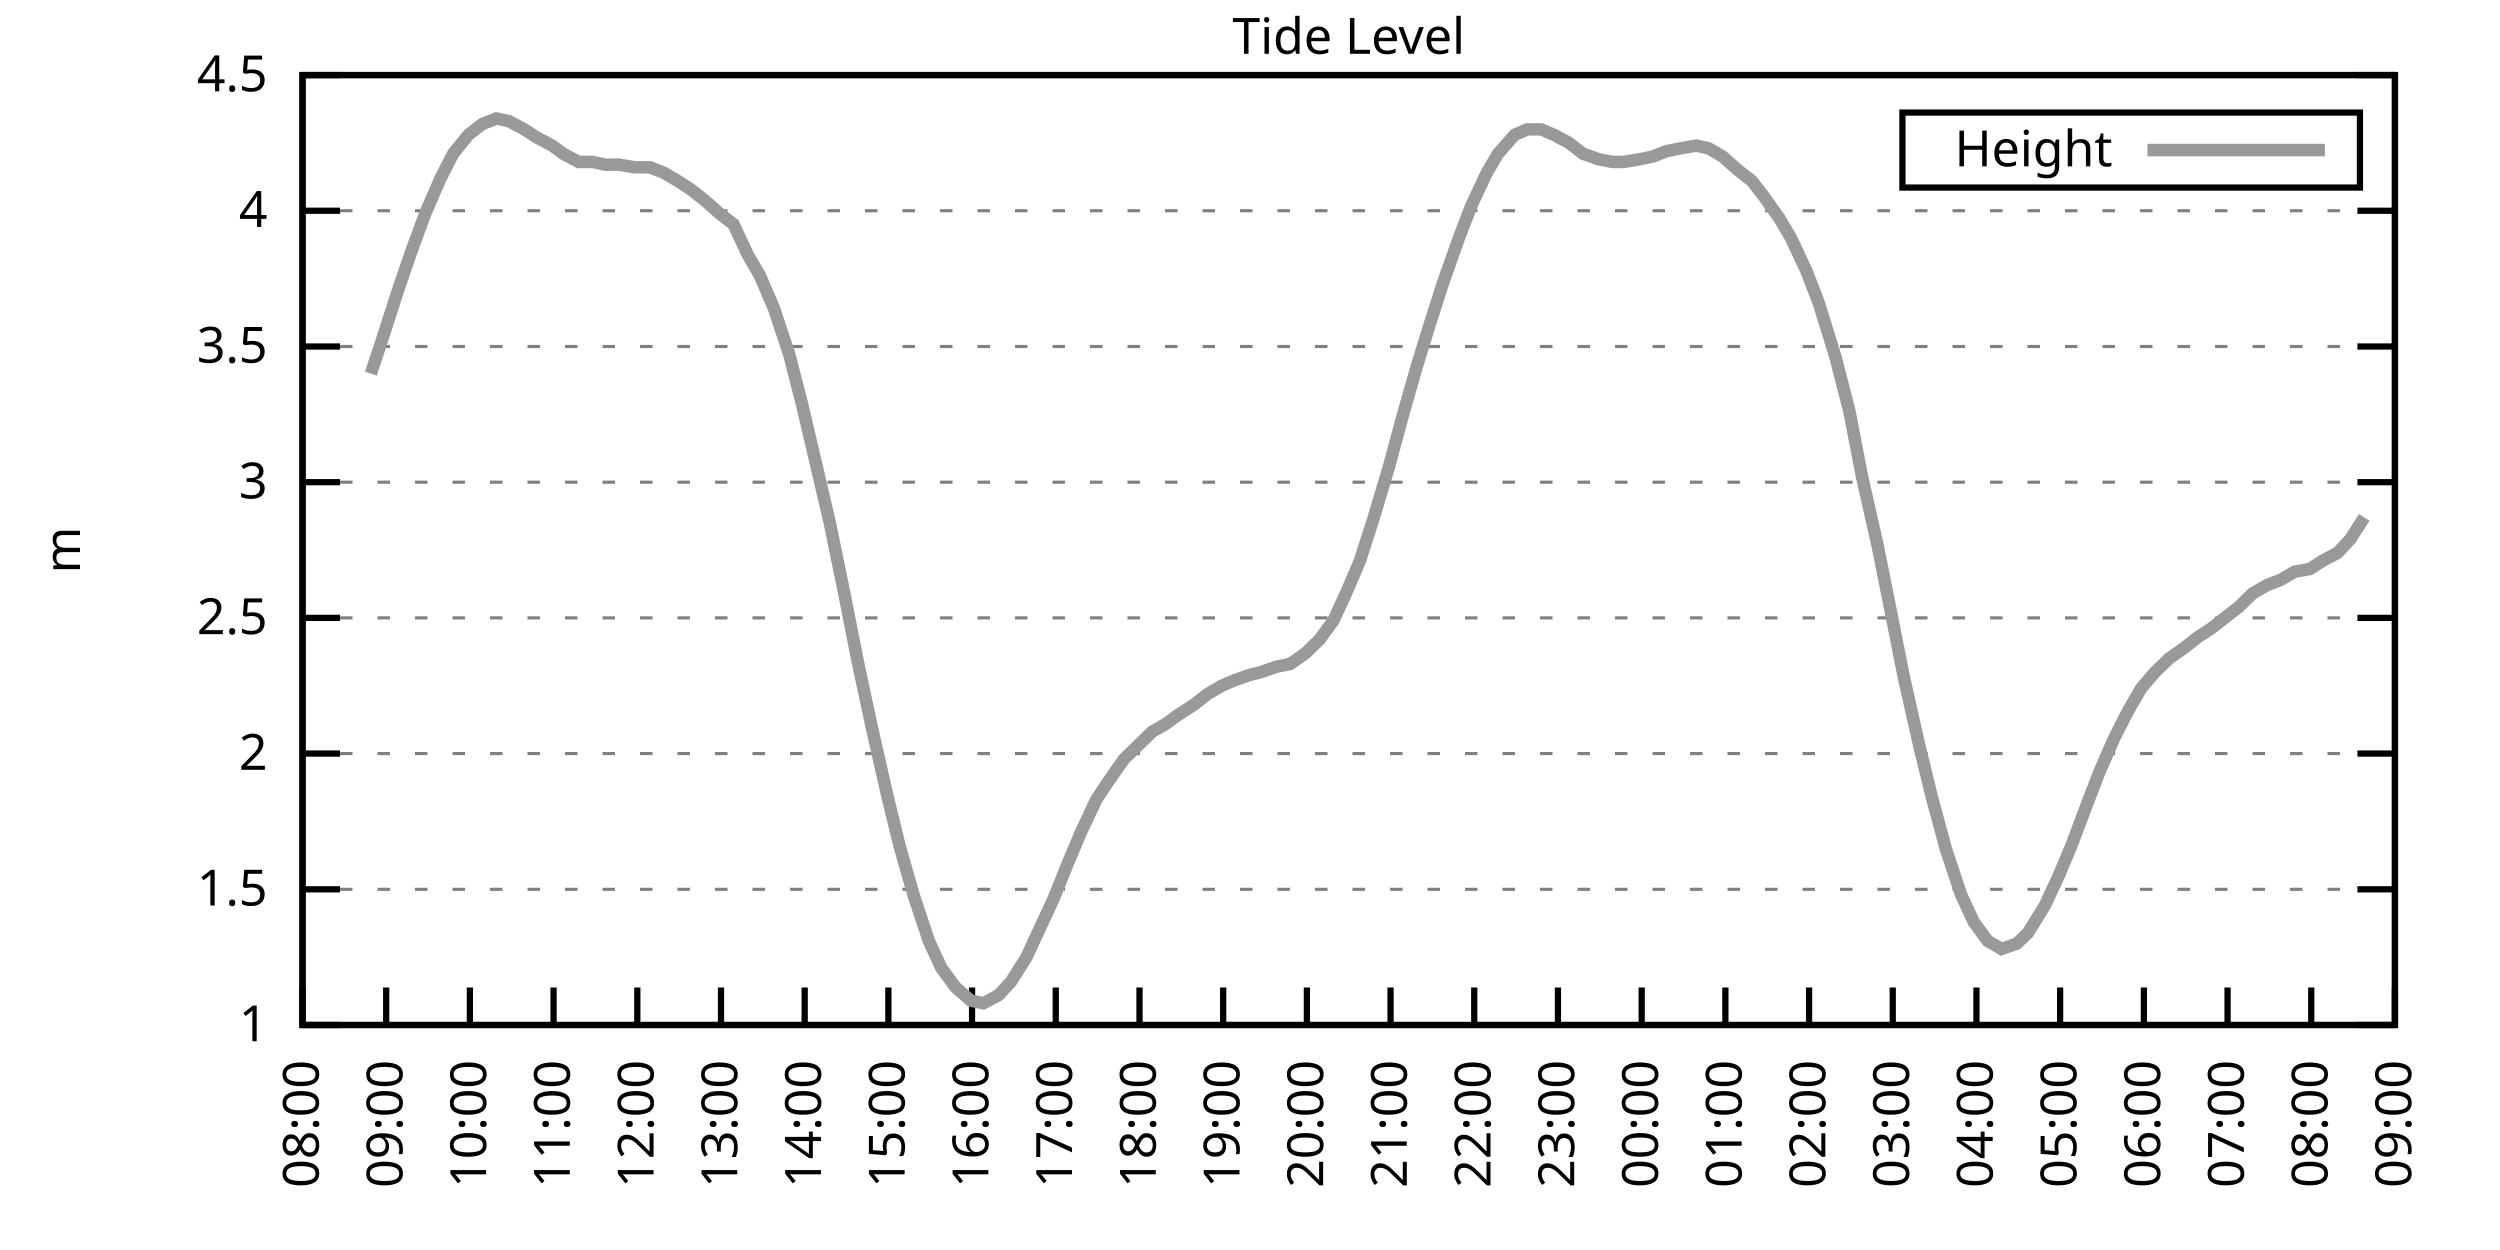
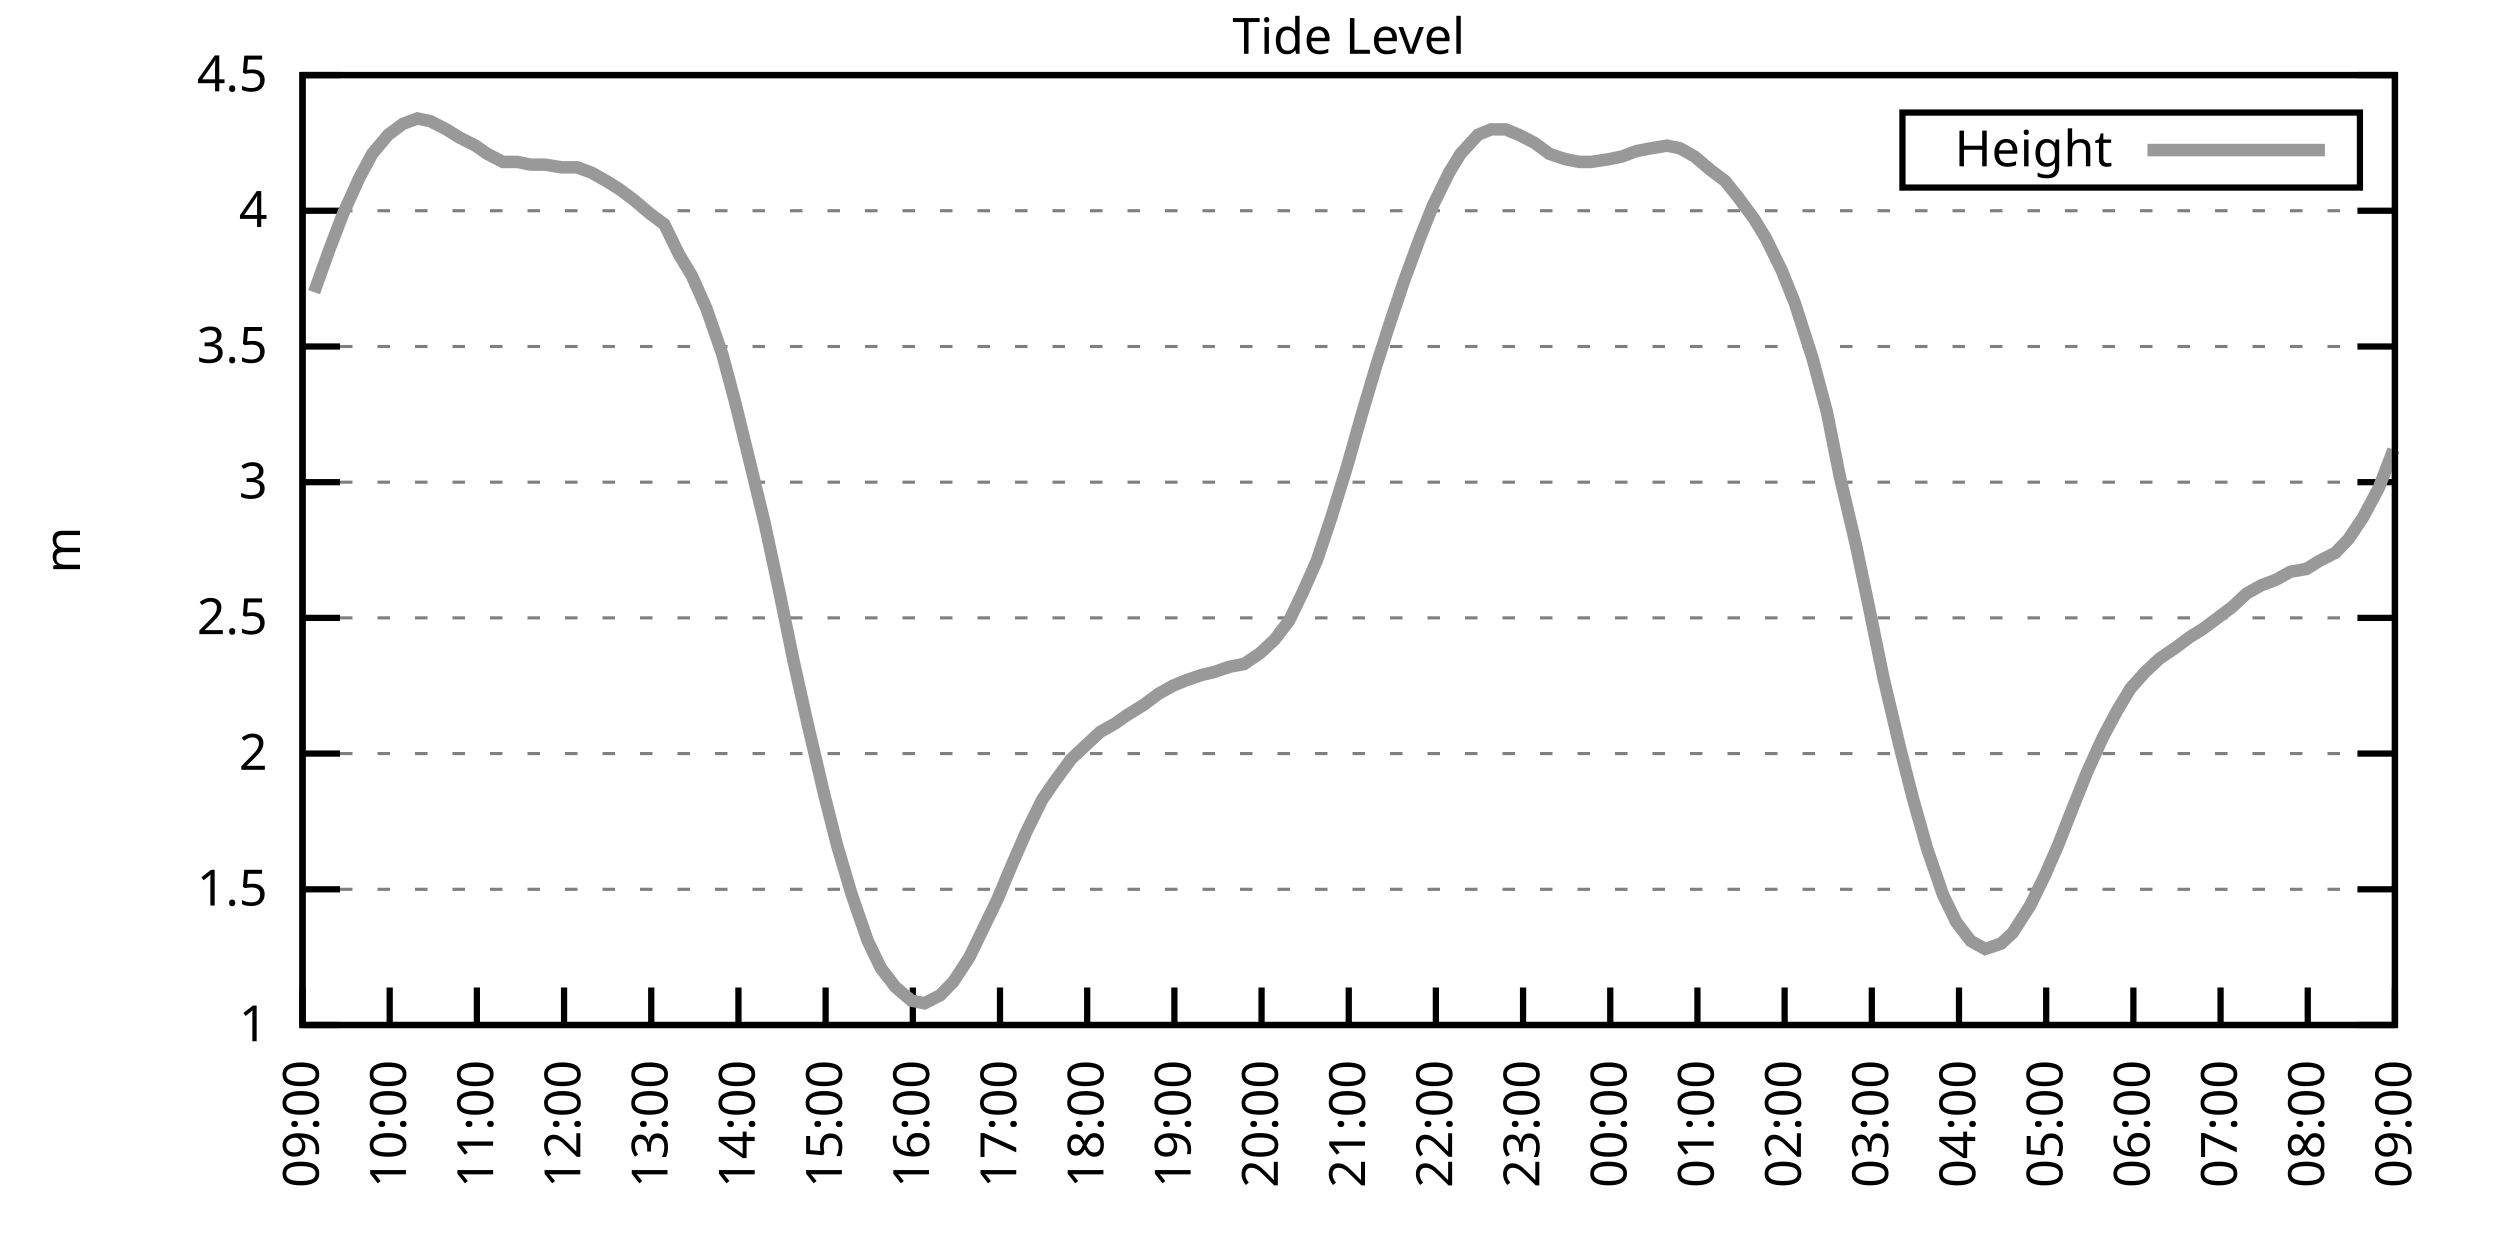
<svg xmlns="http://www.w3.org/2000/svg" xmlns:xlink="http://www.w3.org/1999/xlink" width="400" height="200" viewBox="0 0 400 200">
  <g id="gnuplot_canvas">
    <rect x="0" y="0" width="400" height="200" fill="none" />
    <defs>
      <circle id="gpDot" r="0.5" stroke-width="0.5" stroke="currentColor" />
      <path id="gpPt0" stroke-width="0.333" stroke="currentColor" d="M-1,0 h2 M0,-1 v2" />
      <path id="gpPt1" stroke-width="0.333" stroke="currentColor" d="M-1,-1 L1,1 M1,-1 L-1,1" />
      <path id="gpPt2" stroke-width="0.333" stroke="currentColor" d="M-1,0 L1,0 M0,-1 L0,1 M-1,-1 L1,1 M-1,1 L1,-1" />
      <rect id="gpPt3" stroke-width="0.333" stroke="currentColor" x="-1" y="-1" width="2" height="2" />
      <rect id="gpPt4" stroke-width="0.333" stroke="currentColor" fill="currentColor" x="-1" y="-1" width="2" height="2" />
      <circle id="gpPt5" stroke-width="0.333" stroke="currentColor" cx="0" cy="0" r="1" />
      <use xlink:href="#gpPt5" id="gpPt6" fill="currentColor" stroke="none" />
      <path id="gpPt7" stroke-width="0.333" stroke="currentColor" d="M0,-1.33 L-1.33,0.67 L1.33,0.67 z" />
      <use xlink:href="#gpPt7" id="gpPt8" fill="currentColor" stroke="none" />
      <use xlink:href="#gpPt7" id="gpPt9" stroke="currentColor" transform="rotate(180)" />
      <use xlink:href="#gpPt9" id="gpPt10" fill="currentColor" stroke="none" />
      <use xlink:href="#gpPt3" id="gpPt11" stroke="currentColor" transform="rotate(45)" />
      <use xlink:href="#gpPt11" id="gpPt12" fill="currentColor" stroke="none" />
      <path id="gpPt13" stroke-width="0.333" stroke="currentColor" d="M0,1.330 L1.265,0.411 L0.782,-1.067 L-0.782,-1.076 L-1.265,0.411 z" />
      <use xlink:href="#gpPt13" id="gpPt14" fill="currentColor" stroke="none" />
      <filter id="textbox" filterUnits="objectBoundingBox" x="0" y="0" height="1" width="1">
        <feFlood flood-color="white" flood-opacity="1" result="bgnd" />
        <feComposite in="SourceGraphic" in2="bgnd" operator="atop" />
      </filter>
      <filter id="greybox" filterUnits="objectBoundingBox" x="0" y="0" height="1" width="1">
        <feFlood flood-color="lightgrey" flood-opacity="1" result="grey" />
        <feComposite in="SourceGraphic" in2="grey" operator="atop" />
      </filter>
    </defs>
    <g fill="none" color="white" stroke="currentColor" stroke-width="1.00" stroke-linecap="butt" stroke-linejoin="miter">
</g>
    <g fill="none" color="black" stroke="currentColor" stroke-width="1.00" stroke-linecap="butt" stroke-linejoin="miter">
      <g stroke="none" shape-rendering="crispEdges">
        <polygon fill="rgb(255, 255, 255)" points="48.40,164.00 383.18,164.00 383.18,12.02 48.40,12.02 " />
      </g>
    </g>
    <g fill="none" color="black" stroke="currentColor" stroke-width="1.00" stroke-linecap="butt" stroke-linejoin="miter">
</g>
    <g fill="none" color="black" stroke="black" stroke-width="0.50" stroke-linecap="butt" stroke-linejoin="miter">
</g>
    <g fill="none" color="gray" stroke="currentColor" stroke-width="0.50" stroke-linecap="butt" stroke-linejoin="miter">
      <path stroke="gray" stroke-dasharray="2,4" class="gridline" d="M48.40,164.00 L383.19,164.00  " />
    </g>
    <g fill="none" color="gray" stroke="gray" stroke-width="1.00" stroke-linecap="butt" stroke-linejoin="miter">
</g>
    <g fill="none" color="black" stroke="currentColor" stroke-width="1.00" stroke-linecap="butt" stroke-linejoin="miter">
      <path stroke="black" d="M48.40,164.00 L54.40,164.00 M383.19,164.00 L377.19,164.00  " />
      <g transform="translate(42.80,166.60)" stroke="none" fill="black" font-family="Sans" font-size="8.00" text-anchor="end">
        <text>
          <tspan font-family="Sans"> 1</tspan>
        </text>
      </g>
    </g>
    <g fill="none" color="black" stroke="currentColor" stroke-width="1.00" stroke-linecap="butt" stroke-linejoin="miter">
</g>
    <g fill="none" color="black" stroke="black" stroke-width="0.50" stroke-linecap="butt" stroke-linejoin="miter">
</g>
    <g fill="none" color="gray" stroke="currentColor" stroke-width="0.50" stroke-linecap="butt" stroke-linejoin="miter">
      <path stroke="gray" stroke-dasharray="2,4" class="gridline" d="M48.40,142.29 L383.19,142.29  " />
    </g>
    <g fill="none" color="gray" stroke="gray" stroke-width="1.00" stroke-linecap="butt" stroke-linejoin="miter">
</g>
    <g fill="none" color="black" stroke="currentColor" stroke-width="1.00" stroke-linecap="butt" stroke-linejoin="miter">
      <path stroke="black" d="M48.40,142.29 L54.40,142.29 M383.19,142.29 L377.19,142.29  " />
      <g transform="translate(42.80,144.89)" stroke="none" fill="black" font-family="Sans" font-size="8.00" text-anchor="end">
        <text>
          <tspan font-family="Sans"> 1.5</tspan>
        </text>
      </g>
    </g>
    <g fill="none" color="black" stroke="currentColor" stroke-width="1.00" stroke-linecap="butt" stroke-linejoin="miter">
</g>
    <g fill="none" color="black" stroke="black" stroke-width="0.50" stroke-linecap="butt" stroke-linejoin="miter">
</g>
    <g fill="none" color="gray" stroke="currentColor" stroke-width="0.50" stroke-linecap="butt" stroke-linejoin="miter">
      <path stroke="gray" stroke-dasharray="2,4" class="gridline" d="M48.40,120.57 L383.19,120.57  " />
    </g>
    <g fill="none" color="gray" stroke="gray" stroke-width="1.00" stroke-linecap="butt" stroke-linejoin="miter">
</g>
    <g fill="none" color="black" stroke="currentColor" stroke-width="1.00" stroke-linecap="butt" stroke-linejoin="miter">
      <path stroke="black" d="M48.40,120.57 L54.40,120.57 M383.19,120.57 L377.19,120.57  " />
      <g transform="translate(42.80,123.17)" stroke="none" fill="black" font-family="Sans" font-size="8.00" text-anchor="end">
        <text>
          <tspan font-family="Sans"> 2</tspan>
        </text>
      </g>
    </g>
    <g fill="none" color="black" stroke="currentColor" stroke-width="1.00" stroke-linecap="butt" stroke-linejoin="miter">
</g>
    <g fill="none" color="black" stroke="black" stroke-width="0.50" stroke-linecap="butt" stroke-linejoin="miter">
</g>
    <g fill="none" color="gray" stroke="currentColor" stroke-width="0.50" stroke-linecap="butt" stroke-linejoin="miter">
      <path stroke="gray" stroke-dasharray="2,4" class="gridline" d="M48.40,98.86 L383.19,98.86  " />
    </g>
    <g fill="none" color="gray" stroke="gray" stroke-width="1.00" stroke-linecap="butt" stroke-linejoin="miter">
</g>
    <g fill="none" color="black" stroke="currentColor" stroke-width="1.00" stroke-linecap="butt" stroke-linejoin="miter">
      <path stroke="black" d="M48.40,98.86 L54.40,98.86 M383.19,98.86 L377.19,98.86  " />
      <g transform="translate(42.80,101.46)" stroke="none" fill="black" font-family="Sans" font-size="8.00" text-anchor="end">
        <text>
          <tspan font-family="Sans"> 2.5</tspan>
        </text>
      </g>
    </g>
    <g fill="none" color="black" stroke="currentColor" stroke-width="1.00" stroke-linecap="butt" stroke-linejoin="miter">
</g>
    <g fill="none" color="black" stroke="black" stroke-width="0.50" stroke-linecap="butt" stroke-linejoin="miter">
</g>
    <g fill="none" color="gray" stroke="currentColor" stroke-width="0.50" stroke-linecap="butt" stroke-linejoin="miter">
      <path stroke="gray" stroke-dasharray="2,4" class="gridline" d="M48.40,77.15 L383.19,77.15  " />
    </g>
    <g fill="none" color="gray" stroke="gray" stroke-width="1.00" stroke-linecap="butt" stroke-linejoin="miter">
</g>
    <g fill="none" color="black" stroke="currentColor" stroke-width="1.00" stroke-linecap="butt" stroke-linejoin="miter">
      <path stroke="black" d="M48.40,77.15 L54.40,77.15 M383.19,77.15 L377.19,77.15  " />
      <g transform="translate(42.80,79.75)" stroke="none" fill="black" font-family="Sans" font-size="8.00" text-anchor="end">
        <text>
          <tspan font-family="Sans"> 3</tspan>
        </text>
      </g>
    </g>
    <g fill="none" color="black" stroke="currentColor" stroke-width="1.00" stroke-linecap="butt" stroke-linejoin="miter">
</g>
    <g fill="none" color="black" stroke="black" stroke-width="0.50" stroke-linecap="butt" stroke-linejoin="miter">
</g>
    <g fill="none" color="gray" stroke="currentColor" stroke-width="0.50" stroke-linecap="butt" stroke-linejoin="miter">
      <path stroke="gray" stroke-dasharray="2,4" class="gridline" d="M48.40,55.44 L383.19,55.44  " />
    </g>
    <g fill="none" color="gray" stroke="gray" stroke-width="1.00" stroke-linecap="butt" stroke-linejoin="miter">
</g>
    <g fill="none" color="black" stroke="currentColor" stroke-width="1.00" stroke-linecap="butt" stroke-linejoin="miter">
      <path stroke="black" d="M48.40,55.44 L54.40,55.44 M383.19,55.44 L377.19,55.44  " />
      <g transform="translate(42.80,58.04)" stroke="none" fill="black" font-family="Sans" font-size="8.00" text-anchor="end">
        <text>
          <tspan font-family="Sans"> 3.5</tspan>
        </text>
      </g>
    </g>
    <g fill="none" color="black" stroke="currentColor" stroke-width="1.00" stroke-linecap="butt" stroke-linejoin="miter">
</g>
    <g fill="none" color="black" stroke="black" stroke-width="0.50" stroke-linecap="butt" stroke-linejoin="miter">
</g>
    <g fill="none" color="gray" stroke="currentColor" stroke-width="0.50" stroke-linecap="butt" stroke-linejoin="miter">
      <path stroke="gray" stroke-dasharray="2,4" class="gridline" d="M48.40,33.72 L383.19,33.72  " />
    </g>
    <g fill="none" color="gray" stroke="gray" stroke-width="1.00" stroke-linecap="butt" stroke-linejoin="miter">
</g>
    <g fill="none" color="black" stroke="currentColor" stroke-width="1.00" stroke-linecap="butt" stroke-linejoin="miter">
      <path stroke="black" d="M48.40,33.72 L54.40,33.72 M383.19,33.72 L377.19,33.72  " />
      <g transform="translate(42.80,36.32)" stroke="none" fill="black" font-family="Sans" font-size="8.00" text-anchor="end">
        <text>
          <tspan font-family="Sans"> 4</tspan>
        </text>
      </g>
    </g>
    <g fill="none" color="black" stroke="currentColor" stroke-width="1.00" stroke-linecap="butt" stroke-linejoin="miter">
</g>
    <g fill="none" color="black" stroke="black" stroke-width="0.50" stroke-linecap="butt" stroke-linejoin="miter">
</g>
    <g fill="none" color="gray" stroke="currentColor" stroke-width="0.50" stroke-linecap="butt" stroke-linejoin="miter">
      <path stroke="gray" stroke-dasharray="2,4" class="gridline" d="M48.40,12.01 L383.19,12.01  " />
    </g>
    <g fill="none" color="gray" stroke="gray" stroke-width="1.00" stroke-linecap="butt" stroke-linejoin="miter">
</g>
    <g fill="none" color="black" stroke="currentColor" stroke-width="1.00" stroke-linecap="butt" stroke-linejoin="miter">
      <path stroke="black" d="M48.40,12.01 L54.40,12.01 M383.19,12.01 L377.19,12.01  " />
      <g transform="translate(42.80,14.61)" stroke="none" fill="black" font-family="Sans" font-size="8.00" text-anchor="end">
        <text>
          <tspan font-family="Sans"> 4.5</tspan>
        </text>
      </g>
    </g>
    <g fill="none" color="black" stroke="currentColor" stroke-width="1.00" stroke-linecap="butt" stroke-linejoin="miter">
      <path stroke="black" d="M48.40,164.00 L48.40,158.00  " />
      <g transform="translate(51.00,169.60) rotate(270.00)" stroke="none" fill="black" font-family="Sans" font-size="8.00" text-anchor="end">
        <text>
-           <tspan font-family="Sans">08:00</tspan>
-         </text>
-       </g>
-     </g>
-     <g fill="none" color="black" stroke="currentColor" stroke-width="1.00" stroke-linecap="butt" stroke-linejoin="miter">
-       <path stroke="black" d="M61.79,164.00 L61.79,158.00  " />
-       <g transform="translate(64.39,169.60) rotate(270.00)" stroke="none" fill="black" font-family="Sans" font-size="8.00" text-anchor="end">
-         <text>
          <tspan font-family="Sans">09:00</tspan>
        </text>
      </g>
    </g>
    <g fill="none" color="black" stroke="currentColor" stroke-width="1.00" stroke-linecap="butt" stroke-linejoin="miter">
-       <path stroke="black" d="M75.18,164.00 L75.18,158.00  " />
-       <g transform="translate(77.78,169.60) rotate(270.00)" stroke="none" fill="black" font-family="Sans" font-size="8.00" text-anchor="end">
+       <path stroke="black" d="M62.35,164.00 L62.35,158.00  " />
+       <g transform="translate(64.95,169.60) rotate(270.00)" stroke="none" fill="black" font-family="Sans" font-size="8.00" text-anchor="end">
        <text>
          <tspan font-family="Sans">10:00</tspan>
        </text>
      </g>
    </g>
    <g fill="none" color="black" stroke="currentColor" stroke-width="1.00" stroke-linecap="butt" stroke-linejoin="miter">
-       <path stroke="black" d="M88.57,164.00 L88.57,158.00  " />
-       <g transform="translate(91.17,169.60) rotate(270.00)" stroke="none" fill="black" font-family="Sans" font-size="8.00" text-anchor="end">
+       <path stroke="black" d="M76.30,164.00 L76.30,158.00  " />
+       <g transform="translate(78.90,169.60) rotate(270.00)" stroke="none" fill="black" font-family="Sans" font-size="8.00" text-anchor="end">
        <text>
          <tspan font-family="Sans">11:00</tspan>
        </text>
      </g>
    </g>
    <g fill="none" color="black" stroke="currentColor" stroke-width="1.00" stroke-linecap="butt" stroke-linejoin="miter">
-       <path stroke="black" d="M101.97,164.00 L101.97,158.00  " />
-       <g transform="translate(104.57,169.60) rotate(270.00)" stroke="none" fill="black" font-family="Sans" font-size="8.00" text-anchor="end">
+       <path stroke="black" d="M90.25,164.00 L90.25,158.00  " />
+       <g transform="translate(92.85,169.60) rotate(270.00)" stroke="none" fill="black" font-family="Sans" font-size="8.00" text-anchor="end">
        <text>
          <tspan font-family="Sans">12:00</tspan>
        </text>
      </g>
    </g>
    <g fill="none" color="black" stroke="currentColor" stroke-width="1.00" stroke-linecap="butt" stroke-linejoin="miter">
-       <path stroke="black" d="M115.36,164.00 L115.36,158.00  " />
-       <g transform="translate(117.96,169.60) rotate(270.00)" stroke="none" fill="black" font-family="Sans" font-size="8.00" text-anchor="end">
+       <path stroke="black" d="M104.20,164.00 L104.20,158.00  " />
+       <g transform="translate(106.80,169.60) rotate(270.00)" stroke="none" fill="black" font-family="Sans" font-size="8.00" text-anchor="end">
        <text>
          <tspan font-family="Sans">13:00</tspan>
        </text>
      </g>
    </g>
    <g fill="none" color="black" stroke="currentColor" stroke-width="1.00" stroke-linecap="butt" stroke-linejoin="miter">
-       <path stroke="black" d="M128.75,164.00 L128.75,158.00  " />
-       <g transform="translate(131.35,169.60) rotate(270.00)" stroke="none" fill="black" font-family="Sans" font-size="8.00" text-anchor="end">
+       <path stroke="black" d="M118.15,164.00 L118.15,158.00  " />
+       <g transform="translate(120.75,169.60) rotate(270.00)" stroke="none" fill="black" font-family="Sans" font-size="8.00" text-anchor="end">
        <text>
          <tspan font-family="Sans">14:00</tspan>
        </text>
      </g>
    </g>
    <g fill="none" color="black" stroke="currentColor" stroke-width="1.00" stroke-linecap="butt" stroke-linejoin="miter">
-       <path stroke="black" d="M142.14,164.00 L142.14,158.00  " />
-       <g transform="translate(144.74,169.60) rotate(270.00)" stroke="none" fill="black" font-family="Sans" font-size="8.00" text-anchor="end">
+       <path stroke="black" d="M132.10,164.00 L132.10,158.00  " />
+       <g transform="translate(134.70,169.60) rotate(270.00)" stroke="none" fill="black" font-family="Sans" font-size="8.00" text-anchor="end">
        <text>
          <tspan font-family="Sans">15:00</tspan>
        </text>
      </g>
    </g>
    <g fill="none" color="black" stroke="currentColor" stroke-width="1.00" stroke-linecap="butt" stroke-linejoin="miter">
-       <path stroke="black" d="M155.53,164.00 L155.53,158.00  " />
-       <g transform="translate(158.13,169.60) rotate(270.00)" stroke="none" fill="black" font-family="Sans" font-size="8.00" text-anchor="end">
+       <path stroke="black" d="M146.05,164.00 L146.05,158.00  " />
+       <g transform="translate(148.65,169.60) rotate(270.00)" stroke="none" fill="black" font-family="Sans" font-size="8.00" text-anchor="end">
        <text>
          <tspan font-family="Sans">16:00</tspan>
        </text>
      </g>
    </g>
    <g fill="none" color="black" stroke="currentColor" stroke-width="1.00" stroke-linecap="butt" stroke-linejoin="miter">
-       <path stroke="black" d="M168.92,164.00 L168.92,158.00  " />
-       <g transform="translate(171.52,169.60) rotate(270.00)" stroke="none" fill="black" font-family="Sans" font-size="8.00" text-anchor="end">
+       <path stroke="black" d="M160.00,164.00 L160.00,158.00  " />
+       <g transform="translate(162.60,169.60) rotate(270.00)" stroke="none" fill="black" font-family="Sans" font-size="8.00" text-anchor="end">
        <text>
          <tspan font-family="Sans">17:00</tspan>
        </text>
      </g>
    </g>
    <g fill="none" color="black" stroke="currentColor" stroke-width="1.00" stroke-linecap="butt" stroke-linejoin="miter">
-       <path stroke="black" d="M182.32,164.00 L182.32,158.00  " />
-       <g transform="translate(184.92,169.60) rotate(270.00)" stroke="none" fill="black" font-family="Sans" font-size="8.00" text-anchor="end">
+       <path stroke="black" d="M173.95,164.00 L173.95,158.00  " />
+       <g transform="translate(176.55,169.60) rotate(270.00)" stroke="none" fill="black" font-family="Sans" font-size="8.00" text-anchor="end">
        <text>
          <tspan font-family="Sans">18:00</tspan>
        </text>
      </g>
    </g>
    <g fill="none" color="black" stroke="currentColor" stroke-width="1.00" stroke-linecap="butt" stroke-linejoin="miter">
-       <path stroke="black" d="M195.71,164.00 L195.71,158.00  " />
-       <g transform="translate(198.31,169.60) rotate(270.00)" stroke="none" fill="black" font-family="Sans" font-size="8.00" text-anchor="end">
+       <path stroke="black" d="M187.90,164.00 L187.90,158.00  " />
+       <g transform="translate(190.50,169.60) rotate(270.00)" stroke="none" fill="black" font-family="Sans" font-size="8.00" text-anchor="end">
        <text>
          <tspan font-family="Sans">19:00</tspan>
        </text>
      </g>
    </g>
    <g fill="none" color="black" stroke="currentColor" stroke-width="1.00" stroke-linecap="butt" stroke-linejoin="miter">
-       <path stroke="black" d="M209.10,164.00 L209.10,158.00  " />
-       <g transform="translate(211.70,169.60) rotate(270.00)" stroke="none" fill="black" font-family="Sans" font-size="8.00" text-anchor="end">
+       <path stroke="black" d="M201.85,164.00 L201.85,158.00  " />
+       <g transform="translate(204.45,169.60) rotate(270.00)" stroke="none" fill="black" font-family="Sans" font-size="8.00" text-anchor="end">
        <text>
          <tspan font-family="Sans">20:00</tspan>
        </text>
      </g>
    </g>
    <g fill="none" color="black" stroke="currentColor" stroke-width="1.00" stroke-linecap="butt" stroke-linejoin="miter">
-       <path stroke="black" d="M222.49,164.00 L222.49,158.00  " />
-       <g transform="translate(225.09,169.60) rotate(270.00)" stroke="none" fill="black" font-family="Sans" font-size="8.00" text-anchor="end">
+       <path stroke="black" d="M215.80,164.00 L215.80,158.00  " />
+       <g transform="translate(218.40,169.60) rotate(270.00)" stroke="none" fill="black" font-family="Sans" font-size="8.00" text-anchor="end">
        <text>
          <tspan font-family="Sans">21:00</tspan>
        </text>
      </g>
    </g>
    <g fill="none" color="black" stroke="currentColor" stroke-width="1.00" stroke-linecap="butt" stroke-linejoin="miter">
-       <path stroke="black" d="M235.88,164.00 L235.88,158.00  " />
-       <g transform="translate(238.48,169.60) rotate(270.00)" stroke="none" fill="black" font-family="Sans" font-size="8.00" text-anchor="end">
+       <path stroke="black" d="M229.74,164.00 L229.74,158.00  " />
+       <g transform="translate(232.34,169.60) rotate(270.00)" stroke="none" fill="black" font-family="Sans" font-size="8.00" text-anchor="end">
        <text>
          <tspan font-family="Sans">22:00</tspan>
        </text>
      </g>
    </g>
    <g fill="none" color="black" stroke="currentColor" stroke-width="1.00" stroke-linecap="butt" stroke-linejoin="miter">
-       <path stroke="black" d="M249.27,164.00 L249.27,158.00  " />
-       <g transform="translate(251.87,169.60) rotate(270.00)" stroke="none" fill="black" font-family="Sans" font-size="8.00" text-anchor="end">
+       <path stroke="black" d="M243.69,164.00 L243.69,158.00  " />
+       <g transform="translate(246.29,169.60) rotate(270.00)" stroke="none" fill="black" font-family="Sans" font-size="8.00" text-anchor="end">
        <text>
          <tspan font-family="Sans">23:00</tspan>
        </text>
      </g>
    </g>
    <g fill="none" color="black" stroke="currentColor" stroke-width="1.00" stroke-linecap="butt" stroke-linejoin="miter">
-       <path stroke="black" d="M262.67,164.00 L262.67,158.00  " />
-       <g transform="translate(265.27,169.60) rotate(270.00)" stroke="none" fill="black" font-family="Sans" font-size="8.00" text-anchor="end">
+       <path stroke="black" d="M257.64,164.00 L257.64,158.00  " />
+       <g transform="translate(260.24,169.60) rotate(270.00)" stroke="none" fill="black" font-family="Sans" font-size="8.00" text-anchor="end">
        <text>
          <tspan font-family="Sans">00:00</tspan>
        </text>
      </g>
    </g>
    <g fill="none" color="black" stroke="currentColor" stroke-width="1.00" stroke-linecap="butt" stroke-linejoin="miter">
-       <path stroke="black" d="M276.06,164.00 L276.06,158.00  " />
-       <g transform="translate(278.66,169.60) rotate(270.00)" stroke="none" fill="black" font-family="Sans" font-size="8.00" text-anchor="end">
+       <path stroke="black" d="M271.59,164.00 L271.59,158.00  " />
+       <g transform="translate(274.19,169.60) rotate(270.00)" stroke="none" fill="black" font-family="Sans" font-size="8.00" text-anchor="end">
        <text>
          <tspan font-family="Sans">01:00</tspan>
        </text>
      </g>
    </g>
    <g fill="none" color="black" stroke="currentColor" stroke-width="1.00" stroke-linecap="butt" stroke-linejoin="miter">
-       <path stroke="black" d="M289.45,164.00 L289.45,158.00  " />
-       <g transform="translate(292.05,169.60) rotate(270.00)" stroke="none" fill="black" font-family="Sans" font-size="8.00" text-anchor="end">
+       <path stroke="black" d="M285.54,164.00 L285.54,158.00  " />
+       <g transform="translate(288.14,169.60) rotate(270.00)" stroke="none" fill="black" font-family="Sans" font-size="8.00" text-anchor="end">
        <text>
          <tspan font-family="Sans">02:00</tspan>
        </text>
      </g>
    </g>
    <g fill="none" color="black" stroke="currentColor" stroke-width="1.00" stroke-linecap="butt" stroke-linejoin="miter">
-       <path stroke="black" d="M302.84,164.00 L302.84,158.00  " />
-       <g transform="translate(305.44,169.60) rotate(270.00)" stroke="none" fill="black" font-family="Sans" font-size="8.00" text-anchor="end">
+       <path stroke="black" d="M299.49,164.00 L299.49,158.00  " />
+       <g transform="translate(302.09,169.60) rotate(270.00)" stroke="none" fill="black" font-family="Sans" font-size="8.00" text-anchor="end">
        <text>
          <tspan font-family="Sans">03:00</tspan>
        </text>
      </g>
    </g>
    <g fill="none" color="black" stroke="currentColor" stroke-width="1.00" stroke-linecap="butt" stroke-linejoin="miter">
-       <path stroke="black" d="M316.23,164.00 L316.23,158.00  " />
-       <g transform="translate(318.83,169.60) rotate(270.00)" stroke="none" fill="black" font-family="Sans" font-size="8.00" text-anchor="end">
+       <path stroke="black" d="M313.44,164.00 L313.44,158.00  " />
+       <g transform="translate(316.04,169.60) rotate(270.00)" stroke="none" fill="black" font-family="Sans" font-size="8.00" text-anchor="end">
        <text>
          <tspan font-family="Sans">04:00</tspan>
        </text>
      </g>
    </g>
    <g fill="none" color="black" stroke="currentColor" stroke-width="1.00" stroke-linecap="butt" stroke-linejoin="miter">
-       <path stroke="black" d="M329.62,164.00 L329.62,158.00  " />
-       <g transform="translate(332.22,169.60) rotate(270.00)" stroke="none" fill="black" font-family="Sans" font-size="8.00" text-anchor="end">
+       <path stroke="black" d="M327.39,164.00 L327.39,158.00  " />
+       <g transform="translate(329.99,169.60) rotate(270.00)" stroke="none" fill="black" font-family="Sans" font-size="8.00" text-anchor="end">
        <text>
          <tspan font-family="Sans">05:00</tspan>
        </text>
      </g>
    </g>
    <g fill="none" color="black" stroke="currentColor" stroke-width="1.00" stroke-linecap="butt" stroke-linejoin="miter">
-       <path stroke="black" d="M343.02,164.00 L343.02,158.00  " />
-       <g transform="translate(345.62,169.60) rotate(270.00)" stroke="none" fill="black" font-family="Sans" font-size="8.00" text-anchor="end">
+       <path stroke="black" d="M341.34,164.00 L341.34,158.00  " />
+       <g transform="translate(343.94,169.60) rotate(270.00)" stroke="none" fill="black" font-family="Sans" font-size="8.00" text-anchor="end">
        <text>
          <tspan font-family="Sans">06:00</tspan>
        </text>
      </g>
    </g>
    <g fill="none" color="black" stroke="currentColor" stroke-width="1.00" stroke-linecap="butt" stroke-linejoin="miter">
-       <path stroke="black" d="M356.41,164.00 L356.41,158.00  " />
-       <g transform="translate(359.01,169.60) rotate(270.00)" stroke="none" fill="black" font-family="Sans" font-size="8.00" text-anchor="end">
+       <path stroke="black" d="M355.29,164.00 L355.29,158.00  " />
+       <g transform="translate(357.89,169.60) rotate(270.00)" stroke="none" fill="black" font-family="Sans" font-size="8.00" text-anchor="end">
        <text>
          <tspan font-family="Sans">07:00</tspan>
        </text>
      </g>
    </g>
    <g fill="none" color="black" stroke="currentColor" stroke-width="1.00" stroke-linecap="butt" stroke-linejoin="miter">
-       <path stroke="black" d="M369.80,164.00 L369.80,158.00  " />
-       <g transform="translate(372.40,169.60) rotate(270.00)" stroke="none" fill="black" font-family="Sans" font-size="8.00" text-anchor="end">
+       <path stroke="black" d="M369.24,164.00 L369.24,158.00  " />
+       <g transform="translate(371.84,169.60) rotate(270.00)" stroke="none" fill="black" font-family="Sans" font-size="8.00" text-anchor="end">
        <text>
          <tspan font-family="Sans">08:00</tspan>
        </text>
      </g>
    </g>
    <g fill="none" color="black" stroke="currentColor" stroke-width="1.00" stroke-linecap="butt" stroke-linejoin="miter">
      <path stroke="black" d="M383.19,164.00 L383.19,158.00  " />
      <g transform="translate(385.79,169.60) rotate(270.00)" stroke="none" fill="black" font-family="Sans" font-size="8.00" text-anchor="end">
        <text>
          <tspan font-family="Sans">09:00</tspan>
        </text>
      </g>
    </g>
    <g fill="none" color="black" stroke="currentColor" stroke-width="1.00" stroke-linecap="butt" stroke-linejoin="miter">
</g>
    <g fill="none" color="black" stroke="currentColor" stroke-width="1.00" stroke-linecap="butt" stroke-linejoin="miter">
      <path stroke="black" d="M48.40,12.01 L48.40,164.00 L383.19,164.00 L383.19,12.01 L48.40,12.01 Z  " />
    </g>
    <g fill="none" color="black" stroke="currentColor" stroke-width="1.00" stroke-linecap="butt" stroke-linejoin="miter">
</g>
    <g fill="none" color="black" stroke="currentColor" stroke-width="1.00" stroke-linecap="butt" stroke-linejoin="miter">
      <path stroke="black" d="M304.39,30.01 L304.39,18.01 L377.59,18.01 L377.59,30.01 L304.39,30.01 Z  " />
    </g>
    <g id="Tide_level_plot_1">
      <g fill="none" color="white" stroke="black" stroke-width="2.00" stroke-linecap="butt" stroke-linejoin="miter">
</g>
      <g fill="none" color="black" stroke="currentColor" stroke-width="2.00" stroke-linecap="butt" stroke-linejoin="miter">
        <g transform="translate(337.99,26.61)" stroke="none" fill="black" font-family="Sans" font-size="8.00" text-anchor="end">
          <text>
            <tspan font-family="Sans">Height</tspan>
          </text>
        </g>
      </g>
      <g fill="none" color="black" stroke="currentColor" stroke-width="2.00" stroke-linecap="butt" stroke-linejoin="miter">
-         <path stroke="rgb(153, 153, 153)" d="M343.59,24.01 L371.99,24.01 M59.34,59.78 L61.35,53.70 L63.58,46.75 L65.81,40.24 L68.04,34.16 L70.50,28.51   L72.50,24.60 L74.96,21.56 L77.19,19.83 L79.42,18.96 L81.43,19.39 L83.89,20.70 L85.90,22.00 L88.35,23.30   L90.14,24.60 L92.59,25.91 L94.82,25.91 L96.83,26.34 L99.06,26.34 L101.52,26.77 L103.98,26.77 L106.21,27.64   L108.44,28.95 L110.45,30.25 L112.68,31.99 L115.13,34.16 L117.37,35.89 L119.60,40.67 L121.61,44.15 L123.84,49.36   L126.29,56.74 L128.30,64.56 L130.54,74.11 L132.77,83.66 L135.00,94.52 L137.23,105.81 L139.46,116.23 L141.92,127.09   L143.93,135.34 L146.16,143.16 L148.61,150.54 L150.62,154.88 L152.85,157.92 L155.31,160.09 L157.32,160.53 L159.77,159.22   L161.78,157.05 L164.24,153.14 L166.25,148.80 L168.48,144.02 L170.93,137.94 L172.94,133.17 L175.40,127.96 L177.41,124.92   L179.86,121.44 L182.09,119.27 L184.32,117.10 L186.56,115.80 L188.34,114.49 L191.02,112.76 L193.25,111.02 L195.48,109.72   L197.49,108.85 L199.95,107.98 L201.73,107.55 L204.19,106.68 L206.42,106.24 L208.88,104.51 L211.11,102.34 L213.34,99.30   L215.35,94.95 L217.58,89.74 L219.81,82.79 L222.27,74.54 L224.50,66.29 L226.73,58.48 L228.74,51.96 L230.97,45.01   L233.43,38.07 L235.44,32.85 L237.89,27.64 L239.68,24.60 L242.36,21.56 L244.36,20.70 L246.60,20.70 L248.60,21.56   L251.06,22.87 L253.29,24.60 L255.75,25.47 L257.98,25.91 L259.76,25.91 L262.44,25.47 L264.45,25.04 L266.68,24.17   L268.92,23.73 L271.37,23.30 L273.38,23.73 L275.61,25.04 L278.07,27.21 L280.30,28.95 L282.31,31.55 L284.76,35.03   L286.55,38.07 L289.00,43.28 L291.01,48.49 L293.69,57.17 L295.92,65.86 L297.93,76.28 L300.39,87.14 L302.39,97.12   L304.63,108.42 L307.08,119.27 L309.09,127.52 L311.32,135.77 L313.78,143.16 L315.79,147.50 L318.02,150.54 L320.25,151.84   L322.70,150.97 L324.49,149.24 L327.17,144.89 L329.40,140.12 L331.41,135.34 L333.86,128.83 L335.87,123.61 L338.33,117.97   L340.56,113.63 L342.57,110.15 L344.80,107.55 L347.03,105.38 L349.49,103.64 L351.72,101.90 L353.73,100.60 L355.96,98.86   L358.19,97.12 L360.42,94.95 L362.66,93.65 L364.89,92.78 L367.12,91.48 L369.58,91.04 L371.58,89.74 L374.04,88.44   L376.05,86.27 L378.28,82.79  " />
+         <path stroke="rgb(153, 153, 153)" d="M343.59,24.01 L371.99,24.01 M50.26,46.75 L52.58,40.24 L54.91,34.16 L57.47,28.51 L59.56,24.60 L62.12,21.56   L64.44,19.83 L66.77,18.96 L68.86,19.39 L71.42,20.70 L73.51,22.00 L76.07,23.30 L77.93,24.60 L80.48,25.91   L82.81,25.91 L84.90,26.34 L87.23,26.34 L89.78,26.77 L92.34,26.77 L94.67,27.64 L96.99,28.95 L99.08,30.25   L101.41,31.99 L103.97,34.16 L106.29,35.89 L108.62,40.67 L110.71,44.15 L113.03,49.36 L115.59,56.74 L117.68,64.56   L120.01,74.11 L122.33,83.66 L124.66,94.52 L126.98,105.81 L129.31,116.23 L131.87,127.09 L133.96,135.34 L136.28,143.16   L138.84,150.54 L140.93,154.88 L143.26,157.92 L145.81,160.09 L147.91,160.53 L150.46,159.22 L152.56,157.05 L155.11,153.14   L157.21,148.80 L159.53,144.02 L162.09,137.94 L164.18,133.17 L166.74,127.96 L168.83,124.92 L171.39,121.44 L173.71,119.27   L176.04,117.10 L178.36,115.80 L180.22,114.49 L183.01,112.76 L185.34,111.02 L187.66,109.72 L189.76,108.85 L192.31,107.98   L194.17,107.55 L196.73,106.68 L199.06,106.24 L201.61,104.51 L203.94,102.34 L206.26,99.30 L208.36,94.95 L210.68,89.74   L213.01,82.79 L215.56,74.54 L217.89,66.29 L220.21,58.48 L222.30,51.96 L224.63,45.01 L227.19,38.07 L229.28,32.85   L231.84,27.64 L233.70,24.60 L236.49,21.56 L238.58,20.70 L240.90,20.70 L243.00,21.56 L245.55,22.87 L247.88,24.60   L250.44,25.47 L252.76,25.91 L254.62,25.91 L257.41,25.47 L259.50,25.04 L261.83,24.17 L264.15,23.73 L266.71,23.30   L268.80,23.73 L271.13,25.04 L273.69,27.21 L276.01,28.95 L278.10,31.55 L280.66,35.03 L282.52,38.07 L285.08,43.28   L287.17,48.49 L289.96,57.17 L292.29,65.86 L294.38,76.28 L296.94,87.14 L299.03,97.12 L301.35,108.42 L303.91,119.27   L306.00,127.52 L308.33,135.77 L310.88,143.16 L312.98,147.50 L315.30,150.54 L317.63,151.84 L320.18,150.97 L322.04,149.24   L324.83,144.89 L327.16,140.12 L329.25,135.34 L331.81,128.83 L333.90,123.61 L336.46,117.97 L338.78,113.63 L340.88,110.15   L343.20,107.55 L345.53,105.38 L348.08,103.64 L350.41,101.90 L352.50,100.60 L354.83,98.86 L357.15,97.12 L359.48,94.95   L361.80,93.65 L364.13,92.78 L366.45,91.48 L369.01,91.04 L371.10,89.74 L373.66,88.44 L375.75,86.27 L378.08,82.79   L380.63,78.02 L382.96,71.94  " />
      </g>
    </g>
    <g fill="none" color="black" stroke="currentColor" stroke-width="2.00" stroke-linecap="butt" stroke-linejoin="miter">
</g>
    <g fill="none" color="black" stroke="black" stroke-width="1.00" stroke-linecap="butt" stroke-linejoin="miter">
</g>
    <g fill="none" color="black" stroke="currentColor" stroke-width="1.00" stroke-linecap="butt" stroke-linejoin="miter">
      <path stroke="black" d="M48.40,12.01 L48.40,164.00 L383.19,164.00 L383.19,12.01 L48.40,12.01 Z  " />
      <g transform="translate(12.80,88.01) rotate(270.00)" stroke="none" fill="black" font-family="Sans" font-size="8.00" text-anchor="middle">
        <text>
          <tspan font-family="Sans">m</tspan>
        </text>
      </g>
    </g>
    <g fill="none" color="black" stroke="currentColor" stroke-width="1.00" stroke-linecap="butt" stroke-linejoin="miter">
</g>
    <g fill="none" color="black" stroke="currentColor" stroke-width="1.00" stroke-linecap="butt" stroke-linejoin="miter">
      <g transform="translate(215.79,8.61)" stroke="none" fill="black" font-family="Sans" font-size="8.00" text-anchor="middle">
        <text>
          <tspan font-family="Sans">Tide Level</tspan>
        </text>
      </g>
    </g>
    <g fill="none" color="black" stroke="currentColor" stroke-width="1.00" stroke-linecap="butt" stroke-linejoin="miter">
</g>
  </g>
</svg>
